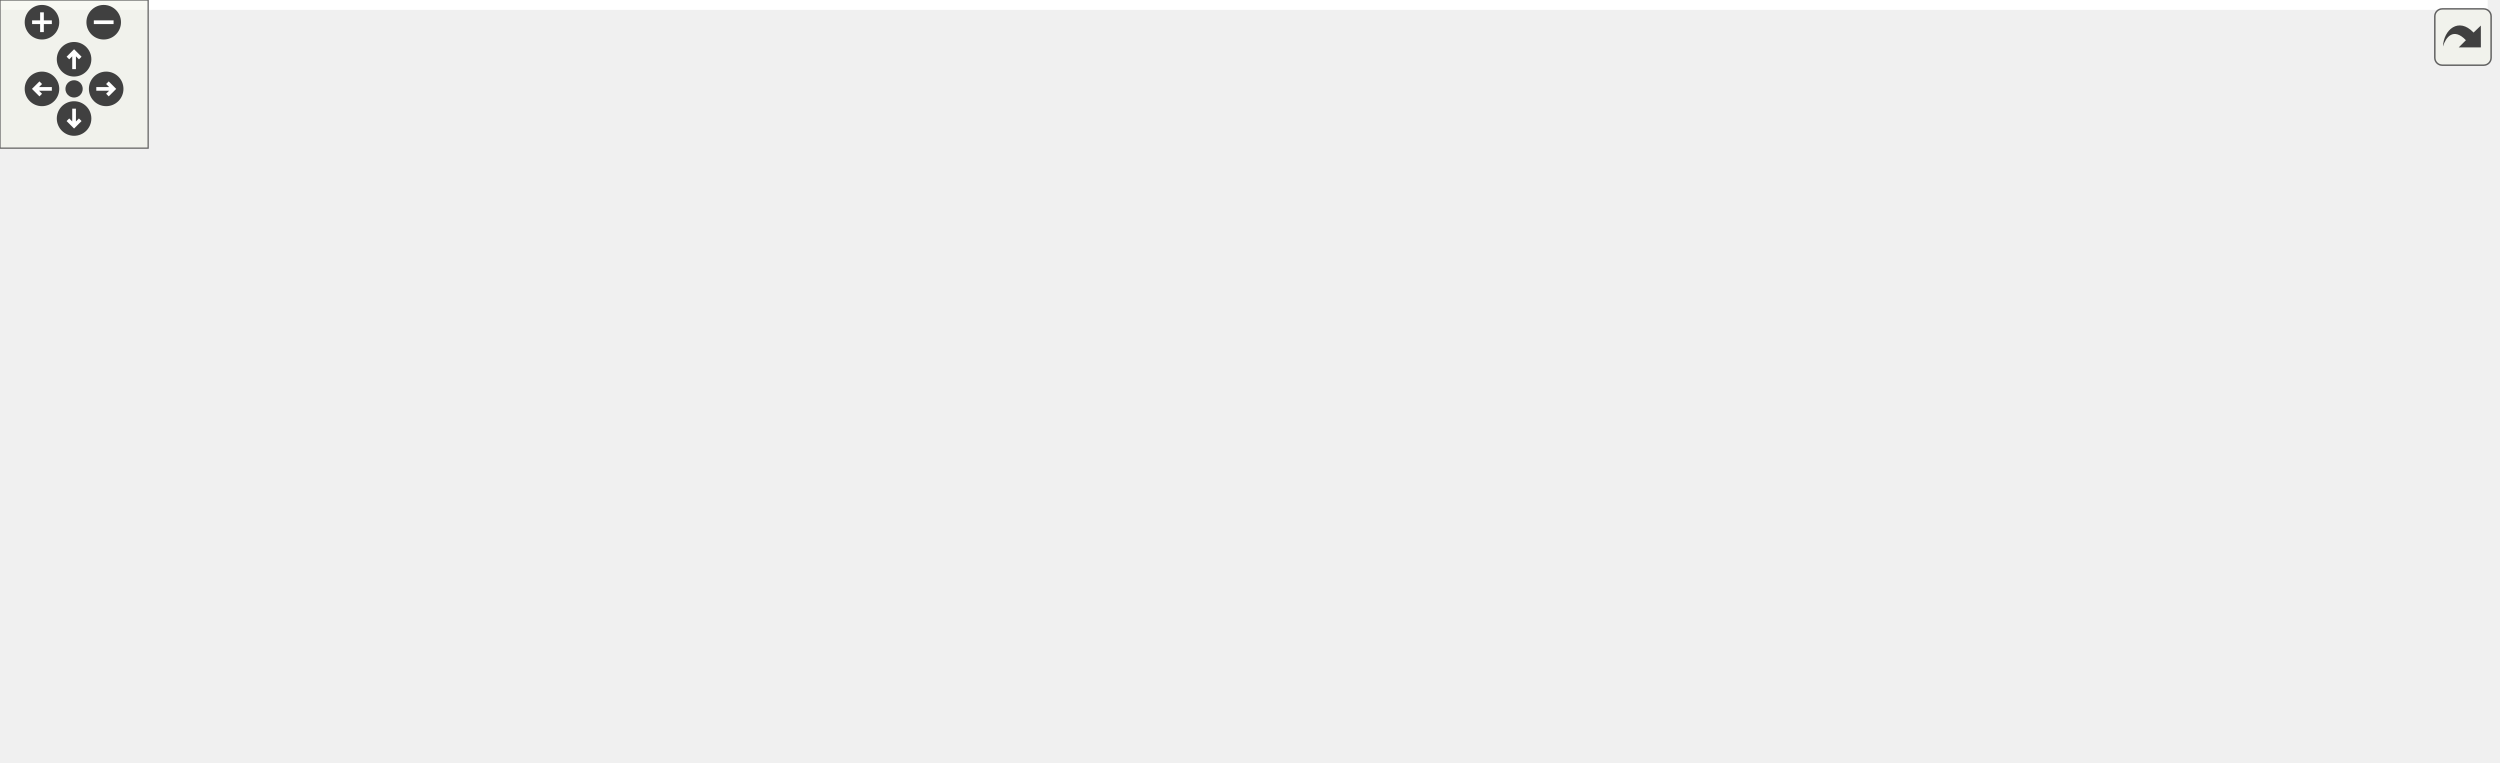
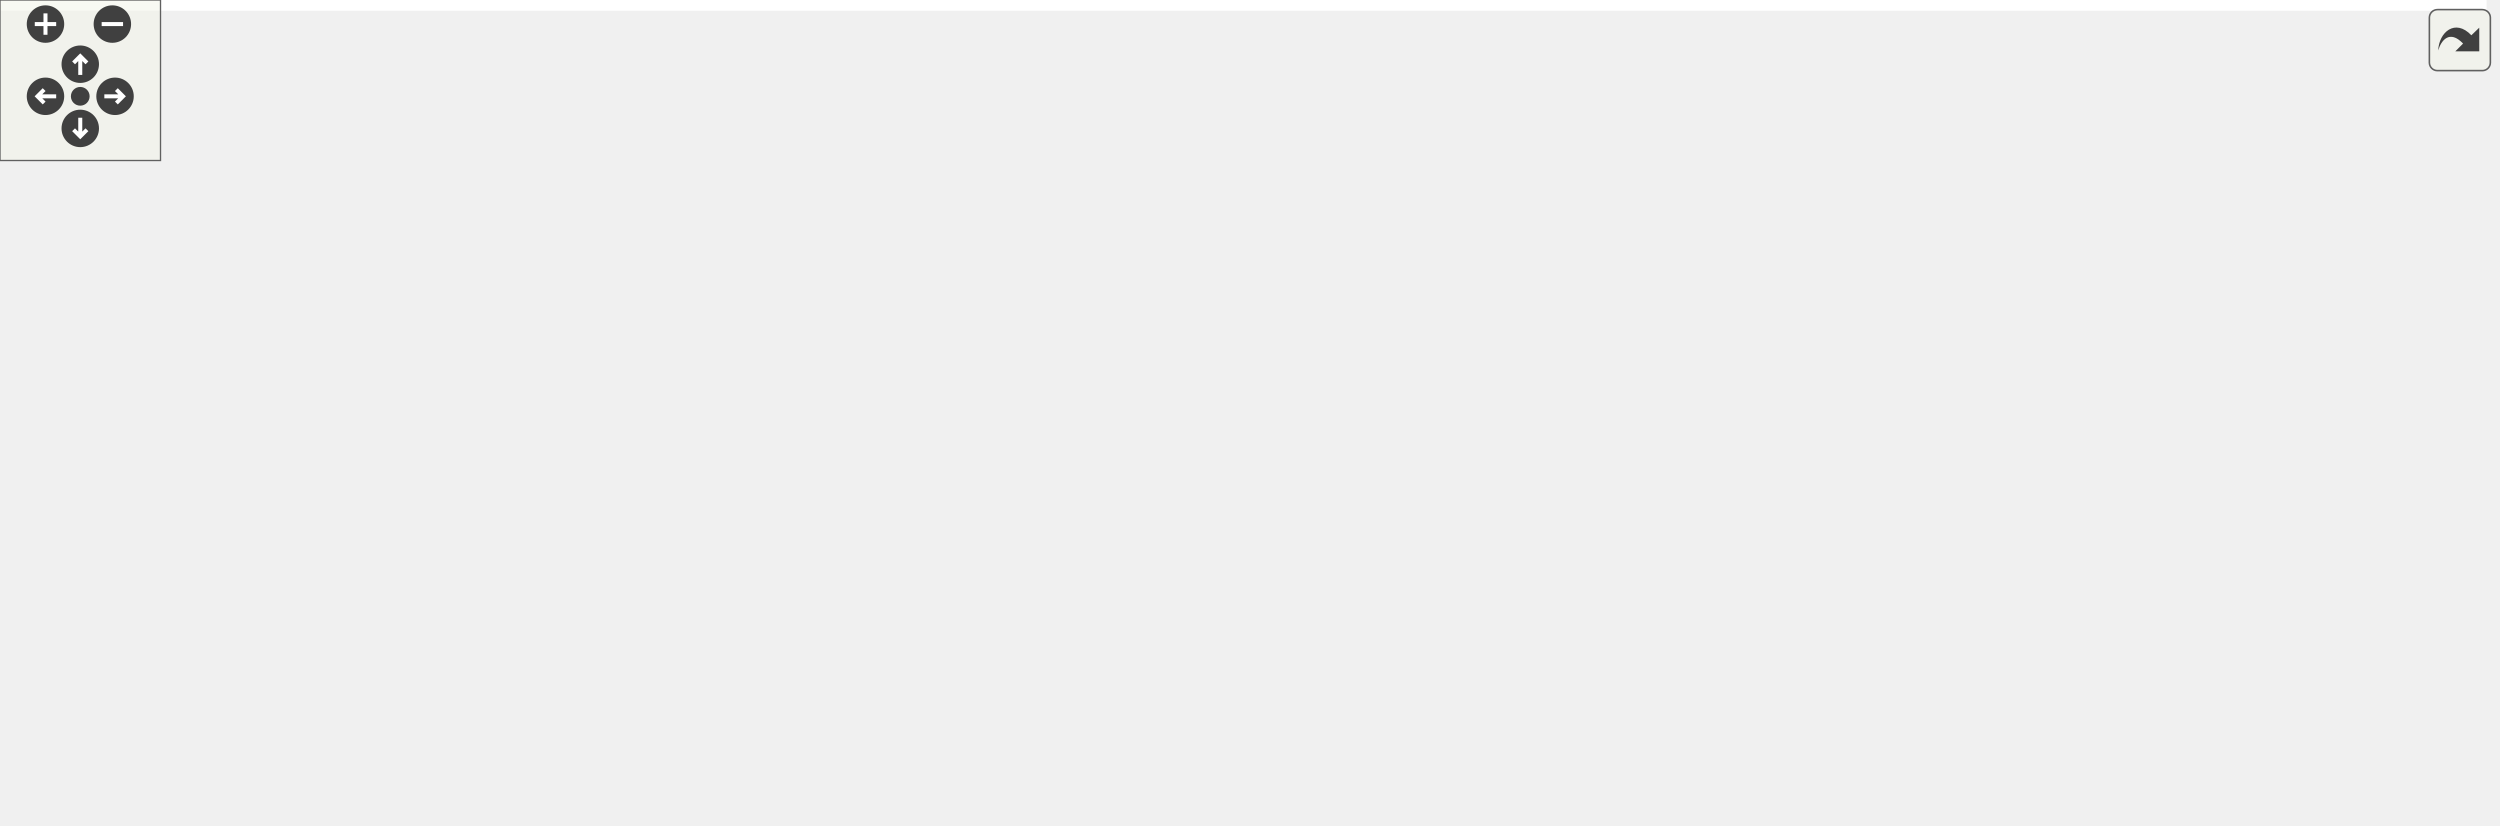
<svg xmlns="http://www.w3.org/2000/svg" xmlns:xlink="http://www.w3.org/1999/xlink" id="main" version="1.1" xml:space="preserve">
  <style type="text/css">
.edge:hover path { stroke: red; }
.edge:hover polygon { stroke: red; fill: red; }
</style>
  <defs>
    <circle id="rim" cx="0" cy="0" r="7" />
    <circle id="rim2" cx="0" cy="0" r="3.5" />
    <g id="zoomPlus">
      <use xlink:href="#rim" fill="#404040">
        <set attributeName="fill" to="#808080" begin="zoomplus.mouseover" end="zoomplus.mouseout" />
      </use>
      <path d="M-4,0h8M0,-4v8" fill="none" stroke="white" stroke-width="1.5" pointer-events="none" />
    </g>
    <g id="zoomMin">
      <use xlink:href="#rim" fill="#404040">
        <set attributeName="fill" to="#808080" begin="zoomminus.mouseover" end="zoomminus.mouseout" />
      </use>
      <path d="M-4,0h8" fill="none" stroke="white" stroke-width="1.5" pointer-events="none" />
    </g>
    <g id="dirArrow">
      <path fill="none" stroke="white" stroke-width="1.5" d="M0,-3.0v7 M-2.5,-0.5L0,-3.0L2.5,-0.5" />
    </g>
    <g id="resetDef">
      <use xlink:href="#rim2" fill="#404040">
        <set attributeName="fill" to="#808080" begin="reset.mouseover" end="reset.mouseout" />
      </use>
    </g>
  </defs>
  <svg id="graph" class="graph">
    <g id="viewport">
-       <polygon fill="#ffffff" stroke="transparent" points="-4,4 -4,-248 1007.5,-248 1007.5,4 -4,4" />
+       <polygon fill="#ffffff" stroke="transparent" points="-4,4 -4,-248 929.5,-248 929.5,4 -4,4" />
      <g id="node1" class="node">
        <g id="a_node1">
          <a xlink:title=" ">
            <polygon fill="#bfbfbf" stroke="#000000" points="272.5,-224.5 272.5,-243.5 391.5,-243.5 391.5,-224.5 272.5,-224.5" />
            <text text-anchor="middle" x="332" y="-231.5" font-family="Helvetica,sans-Serif" font-size="10.00" fill="#000000">src/application/scene.h</text>
          </a>
        </g>
      </g>
      <g id="node2" class="node">
        <g id="a_node2">
          <a xlink:title=" ">
            <polygon fill="#ffffff" stroke="#bfbfbf" points="0,-168.5 0,-187.5 94,-187.5 94,-168.5 0,-168.5" />
            <text text-anchor="middle" x="47" y="-175.5" font-family="Helvetica,sans-Serif" font-size="10.00" fill="#000000">QGraphicsScene</text>
          </a>
        </g>
      </g>
      <g id="edge1" class="edge">
        <path fill="none" stroke="#191970" d="M283.331,-224.437C233.595,-214.664 156.407,-199.497 103.882,-189.177" />
        <polygon fill="#191970" stroke="#191970" points="104.535,-185.738 94.048,-187.244 103.185,-192.607 104.535,-185.738" />
      </g>
      <g id="node3" class="node">
        <g id="a_node3">
          <a xlink:title=" ">
            <polygon fill="#ffffff" stroke="#bfbfbf" points="112,-168.5 112,-187.5 216,-187.5 216,-168.5 112,-168.5" />
            <text text-anchor="middle" x="164" y="-175.5" font-family="Helvetica,sans-Serif" font-size="10.00" fill="#000000">QGraphicsTextItem</text>
          </a>
        </g>
      </g>
      <g id="edge2" class="edge">
        <path fill="none" stroke="#191970" d="M303.12,-224.373C275.184,-215.061 232.686,-200.895 202.013,-190.671" />
        <polygon fill="#191970" stroke="#191970" points="203.097,-187.343 192.503,-187.501 200.883,-193.984 203.097,-187.343" />
      </g>
      <g id="node4" class="node">
        <g id="a_node4">
          <a xlink:title=" ">
            <polygon fill="#ffffff" stroke="#bfbfbf" points="234.5,-168.5 234.5,-187.5 317.5,-187.5 317.5,-168.5 234.5,-168.5" />
            <text text-anchor="middle" x="276" y="-175.5" font-family="Helvetica,sans-Serif" font-size="10.00" fill="#000000">QGraphicsItem</text>
          </a>
        </g>
      </g>
      <g id="edge3" class="edge">
        <path fill="none" stroke="#191970" d="M322.245,-224.245C314.135,-216.135 302.408,-204.407 292.792,-194.792" />
        <polygon fill="#191970" stroke="#191970" points="295.189,-192.239 285.643,-187.643 290.239,-197.189 295.189,-192.239" />
      </g>
      <g id="node5" class="node">
        <g id="a_node5">
          <a xlink:title=" ">
            <polygon fill="#ffffff" stroke="#bfbfbf" points="336,-168.5 336,-187.5 440,-187.5 440,-168.5 336,-168.5" />
            <text text-anchor="middle" x="388" y="-175.5" font-family="Helvetica,sans-Serif" font-size="10.00" fill="#000000">QGraphicsRectItem</text>
          </a>
        </g>
      </g>
      <g id="edge4" class="edge">
        <path fill="none" stroke="#191970" d="M341.755,-224.245C349.865,-216.135 361.592,-204.407 371.208,-194.792" />
        <polygon fill="#191970" stroke="#191970" points="373.761,-197.189 378.357,-187.643 368.811,-192.239 373.761,-197.189" />
      </g>
      <g id="node6" class="node">
        <g id="a_node6">
          <a xlink:title=" ">
            <polygon fill="#ffffff" stroke="#bfbfbf" points="458.5,-168.5 458.5,-187.5 571.5,-187.5 571.5,-168.5 458.5,-168.5" />
            <text text-anchor="middle" x="515" y="-175.5" font-family="Helvetica,sans-Serif" font-size="10.00" fill="#000000">QGraphicsEllipseItem</text>
          </a>
        </g>
      </g>
      <g id="edge5" class="edge">
        <path fill="none" stroke="#191970" d="M363.459,-224.373C394.021,-215.021 440.583,-200.773 474.026,-190.538" />
        <polygon fill="#191970" stroke="#191970" points="475.414,-193.774 483.952,-187.501 473.365,-187.081 475.414,-193.774" />
      </g>
      <g id="node7" class="node">
        <g id="a_node7">
          <a xlink:href="maptile_8h.html" target="_top" xlink:title=" ">
            <polygon fill="#ffffff" stroke="#000000" points="590,-168.5 590,-187.5 646,-187.5 646,-168.5 590,-168.5" />
            <text text-anchor="middle" x="618" y="-175.5" font-family="Helvetica,sans-Serif" font-size="10.00" fill="#000000">maptile.h</text>
          </a>
        </g>
      </g>
      <g id="edge6" class="edge">
        <path fill="none" stroke="#191970" d="M390.374,-224.427C440.787,-215.86 515.476,-202.453 580,-188 580.1,-187.978 580.2,-187.955 580.3,-187.933" />
        <polygon fill="#191970" stroke="#191970" points="580.919,-191.383 589.835,-185.66 579.296,-184.574 580.919,-191.383" />
      </g>
      <g id="node8" class="node">
        <g id="a_node8">
          <a xlink:title=" ">
            <polygon fill="#ffffff" stroke="#bfbfbf" points="459.5,-112.5 459.5,-131.5 576.5,-131.5 576.5,-112.5 459.5,-112.5" />
            <text text-anchor="middle" x="518" y="-119.5" font-family="Helvetica,sans-Serif" font-size="10.00" fill="#000000">QGraphicsPixmapItem</text>
          </a>
        </g>
      </g>
      <g id="edge7" class="edge">
        <path fill="none" stroke="#191970" d="M600.581,-168.245C584.952,-159.493 561.798,-146.527 543.981,-136.55" />
        <polygon fill="#191970" stroke="#191970" points="545.654,-133.475 535.219,-131.643 542.234,-139.583 545.654,-133.475" />
      </g>
      <g id="node9" class="node">
        <g id="a_node9">
          <a xlink:href="main_8h.html" target="_top" xlink:title=" ">
            <polygon fill="#ffffff" stroke="#000000" points="595,-112.5 595,-131.5 641,-131.5 641,-112.5 595,-112.5" />
            <text text-anchor="middle" x="618" y="-119.5" font-family="Helvetica,sans-Serif" font-size="10.00" fill="#000000">main.h</text>
          </a>
        </g>
      </g>
      <g id="edge8" class="edge">
        <path fill="none" stroke="#191970" d="M618,-168.245C618,-160.938 618,-150.694 618,-141.705" />
        <polygon fill="#191970" stroke="#191970" points="621.5,-141.643 618,-131.643 614.5,-141.643 621.5,-141.643" />
      </g>
-       <g id="node20" class="node">
-         <g id="a_node20">
+       <g id="node19" class="node">
+         <g id="a_node19">
          <a xlink:href="city_8h.html" target="_top" xlink:title=" ">
            <polygon fill="#ffffff" stroke="#000000" points="659.5,-112.5 659.5,-131.5 698.5,-131.5 698.5,-112.5 659.5,-112.5" />
            <text text-anchor="middle" x="679" y="-119.5" font-family="Helvetica,sans-Serif" font-size="10.00" fill="#000000">city.h</text>
          </a>
        </g>
      </g>
-       <g id="edge21" class="edge">
+       <g id="edge20" class="edge">
        <path fill="none" stroke="#191970" d="M628.625,-168.245C637.547,-160.055 650.488,-148.175 661.019,-138.507" />
        <polygon fill="#191970" stroke="#191970" points="663.497,-140.984 668.496,-131.643 658.763,-135.827 663.497,-140.984" />
      </g>
      <g id="node10" class="node">
        <g id="a_node10">
          <a xlink:href="graphicsmanager_8h.html" target="_top" xlink:title=" ">
            <polygon fill="#ffffff" stroke="#000000" points="637.5,-56.5 637.5,-75.5 740.5,-75.5 740.5,-56.5 637.5,-56.5" />
            <text text-anchor="middle" x="689" y="-63.5" font-family="Helvetica,sans-Serif" font-size="10.00" fill="#000000">graphicsmanager.h</text>
          </a>
        </g>
      </g>
      <g id="edge9" class="edge">
        <path fill="none" stroke="#191970" d="M630.367,-112.246C640.955,-103.894 656.406,-91.708 668.789,-81.941" />
        <polygon fill="#191970" stroke="#191970" points="671.09,-84.584 676.774,-75.643 666.755,-79.088 671.09,-84.584" />
      </g>
-       <g id="node15" class="node">
-         <g id="a_node15">
+       <g id="node14" class="node">
+         <g id="a_node14">
          <a xlink:href="mainwindow_8h.html" target="_top" xlink:title=" ">
-             <polygon fill="#ffffff" stroke="#000000" points="793,-56.5 793,-75.5 873,-75.5 873,-56.5 793,-56.5" />
-             <text text-anchor="middle" x="833" y="-63.5" font-family="Helvetica,sans-Serif" font-size="10.00" fill="#000000">mainwindow.h</text>
-           </a>
-         </g>
-       </g>
-       <g id="edge14" class="edge">
-         <path fill="none" stroke="#191970" d="M641.025,-114.633C644.037,-113.721 647.087,-112.821 650,-112 694.674,-99.416 745.951,-86.671 782.839,-77.798" />
-         <polygon fill="#191970" stroke="#191970" points="783.935,-81.135 792.845,-75.402 782.304,-74.328 783.935,-81.135" />
-       </g>
-       <g id="node18" class="node">
-         <g id="a_node18">
+             <polygon fill="#ffffff" stroke="#000000" points="759,-56.5 759,-75.5 839,-75.5 839,-56.5 759,-56.5" />
+             <text text-anchor="middle" x="799" y="-63.5" font-family="Helvetica,sans-Serif" font-size="10.00" fill="#000000">mainwindow.h</text>
+           </a>
+         </g>
+       </g>
+       <g id="edge13" class="edge">
+         <path fill="none" stroke="#191970" d="M641.069,-114.781C644.073,-113.844 647.11,-112.898 650,-112 686.585,-100.636 728.249,-87.781 758.2,-78.555" />
+         <polygon fill="#191970" stroke="#191970" points="759.357,-81.86 767.884,-75.572 757.297,-75.171 759.357,-81.86" />
+       </g>
+       <g id="node17" class="node">
+         <g id="a_node17">
          <a xlink:href="datamodel_8h.html" target="_top" xlink:title=" ">
            <polygon fill="#ffffff" stroke="#000000" points="507.5,-56.5 507.5,-75.5 580.5,-75.5 580.5,-56.5 507.5,-56.5" />
            <text text-anchor="middle" x="544" y="-63.5" font-family="Helvetica,sans-Serif" font-size="10.00" fill="#000000">datamodel.h</text>
          </a>
        </g>
      </g>
-       <g id="edge17" class="edge">
+       <g id="edge16" class="edge">
        <path fill="none" stroke="#191970" d="M605.11,-112.246C594.075,-103.894 577.971,-91.708 565.065,-81.941" />
        <polygon fill="#191970" stroke="#191970" points="566.828,-78.886 556.742,-75.643 562.604,-84.468 566.828,-78.886" />
      </g>
-       <g id="node19" class="node">
-         <g id="a_node19">
-           <a xlink:title=" ">
-             <polygon fill="#ffffff" stroke="#bfbfbf" points="455.5,-.5 455.5,-19.5 504.5,-19.5 504.5,-.5 455.5,-.5" />
-             <text text-anchor="middle" x="480" y="-7.5" font-family="Helvetica,sans-Serif" font-size="10.00" fill="#000000">QLabel</text>
-           </a>
-         </g>
-       </g>
-       <g id="edge20" class="edge">
-         <path fill="none" stroke="#191970" d="M594.88,-114.396C561.956,-103.382 504.774,-83.486 498,-76 486.682,-63.492 482.382,-44.547 480.796,-30.158" />
-         <polygon fill="#191970" stroke="#191970" points="484.259,-29.518 480.025,-19.806 477.278,-30.038 484.259,-29.518" />
+       <g id="node18" class="node">
+         <g id="a_node18">
+           <a xlink:title=" ">
+             <polygon fill="#ffffff" stroke="#bfbfbf" points="469.5,-.5 469.5,-19.5 518.5,-19.5 518.5,-.5 469.5,-.5" />
+             <text text-anchor="middle" x="494" y="-7.5" font-family="Helvetica,sans-Serif" font-size="10.00" fill="#000000">QLabel</text>
+           </a>
+         </g>
+       </g>
+       <g id="edge19" class="edge">
+         <path fill="none" stroke="#191970" d="M594.947,-114.655C561.803,-103.874 503.986,-84.165 498,-76 488.36,-62.851 488.185,-43.977 489.94,-29.777" />
+         <polygon fill="#191970" stroke="#191970" points="493.447,-30.027 491.618,-19.591 486.54,-28.889 493.447,-30.027" />
      </g>
      <g id="node11" class="node">
        <g id="a_node11">
          <a xlink:title=" ">
-             <polygon fill="#ffffff" stroke="#bfbfbf" points="582,-.5 582,-19.5 670,-19.5 670,-.5 582,-.5" />
-             <text text-anchor="middle" x="626" y="-7.5" font-family="Helvetica,sans-Serif" font-size="10.00" fill="#000000">unordered_map</text>
+             <polygon fill="#ffffff" stroke="#bfbfbf" points="681,-.5 681,-19.5 739,-19.5 739,-.5 681,-.5" />
+             <text text-anchor="middle" x="710" y="-7.5" font-family="Helvetica,sans-Serif" font-size="10.00" fill="#000000">QPixmap</text>
          </a>
        </g>
      </g>
      <g id="edge10" class="edge">
-         <path fill="none" stroke="#191970" d="M678.026,-56.245C668.812,-48.055 655.447,-36.175 644.57,-26.507" />
-         <polygon fill="#191970" stroke="#191970" points="646.647,-23.67 636.848,-19.643 641.997,-28.902 646.647,-23.67" />
+         <path fill="none" stroke="#191970" d="M692.658,-56.245C695.458,-48.778 699.409,-38.243 702.832,-29.114" />
+         <polygon fill="#191970" stroke="#191970" points="706.15,-30.235 706.384,-19.643 699.596,-27.777 706.15,-30.235" />
      </g>
      <g id="node12" class="node">
        <g id="a_node12">
          <a xlink:title=" ">
-             <polygon fill="#ffffff" stroke="#bfbfbf" points="688,-.5 688,-19.5 746,-19.5 746,-.5 688,-.5" />
-             <text text-anchor="middle" x="717" y="-7.5" font-family="Helvetica,sans-Serif" font-size="10.00" fill="#000000">QPixmap</text>
+             <polygon fill="#ffffff" stroke="#bfbfbf" points="609.5,-.5 609.5,-19.5 662.5,-19.5 662.5,-.5 609.5,-.5" />
+             <text text-anchor="middle" x="636" y="-7.5" font-family="Helvetica,sans-Serif" font-size="10.00" fill="#000000">QImage</text>
          </a>
        </g>
      </g>
      <g id="edge11" class="edge">
-         <path fill="none" stroke="#191970" d="M693.877,-56.245C697.651,-48.697 702.992,-38.016 707.59,-28.82" />
-         <polygon fill="#191970" stroke="#191970" points="710.837,-30.152 712.179,-19.643 704.576,-27.022 710.837,-30.152" />
+         <path fill="none" stroke="#191970" d="M679.768,-56.245C672.168,-48.215 661.212,-36.639 652.163,-27.078" />
+         <polygon fill="#191970" stroke="#191970" points="654.542,-24.5 645.126,-19.643 649.458,-29.311 654.542,-24.5" />
      </g>
      <g id="node13" class="node">
        <g id="a_node13">
          <a xlink:title=" ">
-             <polygon fill="#ffffff" stroke="#bfbfbf" points="764.5,-.5 764.5,-19.5 817.5,-19.5 817.5,-.5 764.5,-.5" />
-             <text text-anchor="middle" x="791" y="-7.5" font-family="Helvetica,sans-Serif" font-size="10.00" fill="#000000">QImage</text>
+             <polygon fill="#ffffff" stroke="#bfbfbf" points="550.5,-.5 550.5,-19.5 591.5,-19.5 591.5,-.5 550.5,-.5" />
+             <text text-anchor="middle" x="571" y="-7.5" font-family="Helvetica,sans-Serif" font-size="10.00" fill="#000000">string</text>
          </a>
        </g>
      </g>
      <g id="edge12" class="edge">
-         <path fill="none" stroke="#191970" d="M706.767,-56.245C722.71,-47.493 746.326,-34.527 764.499,-24.55" />
-         <polygon fill="#191970" stroke="#191970" points="766.355,-27.523 773.437,-19.643 762.986,-21.387 766.355,-27.523" />
-       </g>
-       <g id="node14" class="node">
-         <g id="a_node14">
-           <a xlink:title=" ">
-             <polygon fill="#ffffff" stroke="#bfbfbf" points="522.5,-.5 522.5,-19.5 563.5,-19.5 563.5,-.5 522.5,-.5" />
-             <text text-anchor="middle" x="543" y="-7.5" font-family="Helvetica,sans-Serif" font-size="10.00" fill="#000000">string</text>
-           </a>
-         </g>
-       </g>
-       <g id="edge13" class="edge">
-         <path fill="none" stroke="#191970" d="M663.902,-56.373C638.743,-46.723 599.994,-31.861 573.175,-21.574" />
-         <polygon fill="#191970" stroke="#191970" points="574.124,-18.189 563.534,-17.876 571.617,-24.725 574.124,-18.189" />
+         <path fill="none" stroke="#191970" d="M668.715,-56.373C649.858,-47.424 621.554,-33.992 600.255,-23.884" />
+         <polygon fill="#191970" stroke="#191970" points="601.555,-20.627 591.02,-19.501 598.554,-26.951 601.555,-20.627" />
+       </g>
+       <g id="node15" class="node">
+         <g id="a_node15">
+           <a xlink:title=" ">
+             <polygon fill="#ffffff" stroke="#bfbfbf" points="757.5,-.5 757.5,-19.5 840.5,-19.5 840.5,-.5 757.5,-.5" />
+             <text text-anchor="middle" x="799" y="-7.5" font-family="Helvetica,sans-Serif" font-size="10.00" fill="#000000">QMainWindow</text>
+           </a>
+         </g>
+       </g>
+       <g id="edge14" class="edge">
+         <path fill="none" stroke="#191970" d="M799,-56.245C799,-48.938 799,-38.694 799,-29.705" />
+         <polygon fill="#191970" stroke="#191970" points="802.5,-29.643 799,-19.643 795.5,-29.643 802.5,-29.643" />
      </g>
      <g id="node16" class="node">
        <g id="a_node16">
          <a xlink:title=" ">
-             <polygon fill="#ffffff" stroke="#bfbfbf" points="920.5,-.5 920.5,-19.5 1003.5,-19.5 1003.5,-.5 920.5,-.5" />
-             <text text-anchor="middle" x="962" y="-7.5" font-family="Helvetica,sans-Serif" font-size="10.00" fill="#000000">QMainWindow</text>
+             <polygon fill="#ffffff" stroke="#bfbfbf" points="858.5,-.5 858.5,-19.5 925.5,-19.5 925.5,-.5 858.5,-.5" />
+             <text text-anchor="middle" x="892" y="-7.5" font-family="Helvetica,sans-Serif" font-size="10.00" fill="#000000">QKeyEvent</text>
          </a>
        </g>
      </g>
      <g id="edge15" class="edge">
-         <path fill="none" stroke="#191970" d="M855.176,-56.373C875.977,-47.343 907.292,-33.749 930.646,-23.611" />
-         <polygon fill="#191970" stroke="#191970" points="932.334,-26.694 940.114,-19.501 929.547,-20.273 932.334,-26.694" />
-       </g>
-       <g id="node17" class="node">
-         <g id="a_node17">
-           <a xlink:title=" ">
-             <polygon fill="#ffffff" stroke="#bfbfbf" points="835.5,-.5 835.5,-19.5 902.5,-19.5 902.5,-.5 835.5,-.5" />
-             <text text-anchor="middle" x="869" y="-7.5" font-family="Helvetica,sans-Serif" font-size="10.00" fill="#000000">QKeyEvent</text>
-           </a>
-         </g>
-       </g>
-       <g id="edge16" class="edge">
-         <path fill="none" stroke="#191970" d="M839.271,-56.245C844.226,-48.537 851.283,-37.56 857.278,-28.235" />
-         <polygon fill="#191970" stroke="#191970" points="860.338,-29.947 862.801,-19.643 854.449,-26.162 860.338,-29.947" />
+         <path fill="none" stroke="#191970" d="M815.199,-56.245C829.602,-47.573 850.873,-34.764 867.38,-24.825" />
+         <polygon fill="#191970" stroke="#191970" points="869.225,-27.8 875.986,-19.643 865.614,-21.803 869.225,-27.8" />
+       </g>
+       <g id="edge17" class="edge">
+         <path fill="none" stroke="#191970" d="M548.703,-56.245C552.342,-48.697 557.492,-38.016 561.926,-28.82" />
+         <polygon fill="#191970" stroke="#191970" points="565.16,-30.17 566.351,-19.643 558.855,-27.13 565.16,-30.17" />
      </g>
      <g id="edge18" class="edge">
-         <path fill="none" stroke="#191970" d="M543.826,-56.245C543.695,-48.938 543.512,-38.694 543.352,-29.705" />
-         <polygon fill="#191970" stroke="#191970" points="546.85,-29.579 543.172,-19.643 539.851,-29.704 546.85,-29.579" />
-       </g>
-       <g id="edge19" class="edge">
-         <path fill="none" stroke="#191970" d="M532.852,-56.245C523.491,-48.055 509.914,-36.175 498.865,-26.507" />
-         <polygon fill="#191970" stroke="#191970" points="500.851,-23.594 491.02,-19.643 496.241,-28.862 500.851,-23.594" />
+         <path fill="none" stroke="#191970" d="M535.291,-56.245C528.193,-48.296 517.992,-36.871 509.505,-27.366" />
+         <polygon fill="#191970" stroke="#191970" points="511.88,-24.771 502.61,-19.643 506.659,-29.433 511.88,-24.771" />
+       </g>
+       <g id="edge21" class="edge">
+         <path fill="none" stroke="#191970" d="M667.28,-112.162C656.691,-103.104 640.844,-89.123 628,-76 612.711,-60.378 596.538,-41.385 585.34,-27.792" />
+         <polygon fill="#191970" stroke="#191970" points="587.794,-25.263 578.76,-19.728 582.371,-29.689 587.794,-25.263" />
+       </g>
+       <g id="node20" class="node">
+         <g id="a_node20">
+           <a xlink:title=" ">
+             <polygon fill="#ffffff" stroke="#bfbfbf" points="857,-56.5 857,-75.5 901,-75.5 901,-56.5 857,-56.5" />
+             <text text-anchor="middle" x="879" y="-63.5" font-family="Helvetica,sans-Serif" font-size="10.00" fill="#000000">vector</text>
+           </a>
+         </g>
      </g>
      <g id="edge22" class="edge">
-         <path fill="none" stroke="#191970" d="M667.405,-112.451C644.019,-93.192 590.991,-49.522 562.299,-25.893" />
-         <polygon fill="#191970" stroke="#191970" points="564.51,-23.18 554.566,-19.525 560.06,-28.584 564.51,-23.18" />
-       </g>
-       <g id="node21" class="node">
-         <g id="a_node21">
-           <a xlink:title=" ">
-             <polygon fill="#ffffff" stroke="#bfbfbf" points="891,-56.5 891,-75.5 935,-75.5 935,-56.5 891,-56.5" />
-             <text text-anchor="middle" x="913" y="-63.5" font-family="Helvetica,sans-Serif" font-size="10.00" fill="#000000">vector</text>
-           </a>
-         </g>
-       </g>
-       <g id="edge23" class="edge">
-         <path fill="none" stroke="#191970" d="M698.741,-118.137C733.629,-111.181 808.618,-95.651 880.992,-76.106" />
-         <polygon fill="#191970" stroke="#191970" points="881.995,-79.46 890.72,-73.449 880.152,-72.707 881.995,-79.46" />
+         <path fill="none" stroke="#191970" d="M698.6,-116.98C728.514,-109.251 787.558,-93.735 846.797,-76.268" />
+         <polygon fill="#191970" stroke="#191970" points="848.096,-79.534 856.687,-73.334 846.105,-72.823 848.096,-79.534" />
      </g>
    </g>
  </svg>
  <g id="navigator" transform="translate(0 0)" fill="#404254">
    <rect fill="#f2f5e9" fill-opacity="0.5" stroke="#606060" stroke-width=".5" x="0" y="0" width="60" height="60" />
    <use id="zoomplus" xlink:href="#zoomPlus" x="17" y="9" />
    <use id="zoomminus" xlink:href="#zoomMin" x="42" y="9" />
    <use id="reset" xlink:href="#resetDef" x="30" y="36" />
    <g id="arrowUp" xlink:href="#dirArrow" transform="translate(30 24)">
      <use xlink:href="#rim" fill="#404040">
        <set attributeName="fill" to="#808080" begin="arrowUp.mouseover" end="arrowUp.mouseout" />
      </use>
      <path fill="none" stroke="white" stroke-width="1.5" d="M0,-3.0v7 M-2.5,-0.5L0,-3.0L2.5,-0.5" />
    </g>
    <g id="arrowRight" xlink:href="#dirArrow" transform="rotate(90) translate(36 -43)">
      <use xlink:href="#rim" fill="#404040">
        <set attributeName="fill" to="#808080" begin="arrowRight.mouseover" end="arrowRight.mouseout" />
      </use>
      <path fill="none" stroke="white" stroke-width="1.5" d="M0,-3.0v7 M-2.5,-0.5L0,-3.0L2.5,-0.5" />
    </g>
    <g id="arrowDown" xlink:href="#dirArrow" transform="rotate(180) translate(-30 -48)">
      <use xlink:href="#rim" fill="#404040">
        <set attributeName="fill" to="#808080" begin="arrowDown.mouseover" end="arrowDown.mouseout" />
      </use>
      <path fill="none" stroke="white" stroke-width="1.5" d="M0,-3.0v7 M-2.5,-0.5L0,-3.0L2.5,-0.5" />
    </g>
    <g id="arrowLeft" xlink:href="#dirArrow" transform="rotate(270) translate(-36 17)">
      <use xlink:href="#rim" fill="#404040">
        <set attributeName="fill" to="#808080" begin="arrowLeft.mouseover" end="arrowLeft.mouseout" />
      </use>
      <path fill="none" stroke="white" stroke-width="1.5" d="M0,-3.0v7 M-2.5,-0.5L0,-3.0L2.5,-0.5" />
    </g>
  </g>
  <svg viewBox="0 0 15 15" width="100%" height="30px" preserveAspectRatio="xMaxYMin meet">
    <g id="arrow_out" transform="scale(0.3 0.3)">
      <a xlink:href="scene_8h__incl_org.svg" target="_base">
        <rect id="button" ry="5" rx="5" y="6" x="6" height="38" width="38" fill="#f2f5e9" fill-opacity="0.5" stroke="#606060" stroke-width="1.0" />
        <path id="arrow" d="M 11.5,31.437 C 11.94,20.098 22.043,11.323 32.159,21.979 L 37.069,17.246 C 37.069,17.246 37.088,32 37.088,32 L 22.16,31.978 C 22.16,31.978 26.998,27.14 26.998,27.14 C 18.529,18.264 13.292,25.23 11.5,31.437 z" style="fill:#404040;" />
      </a>
    </g>
  </svg>
</svg>
